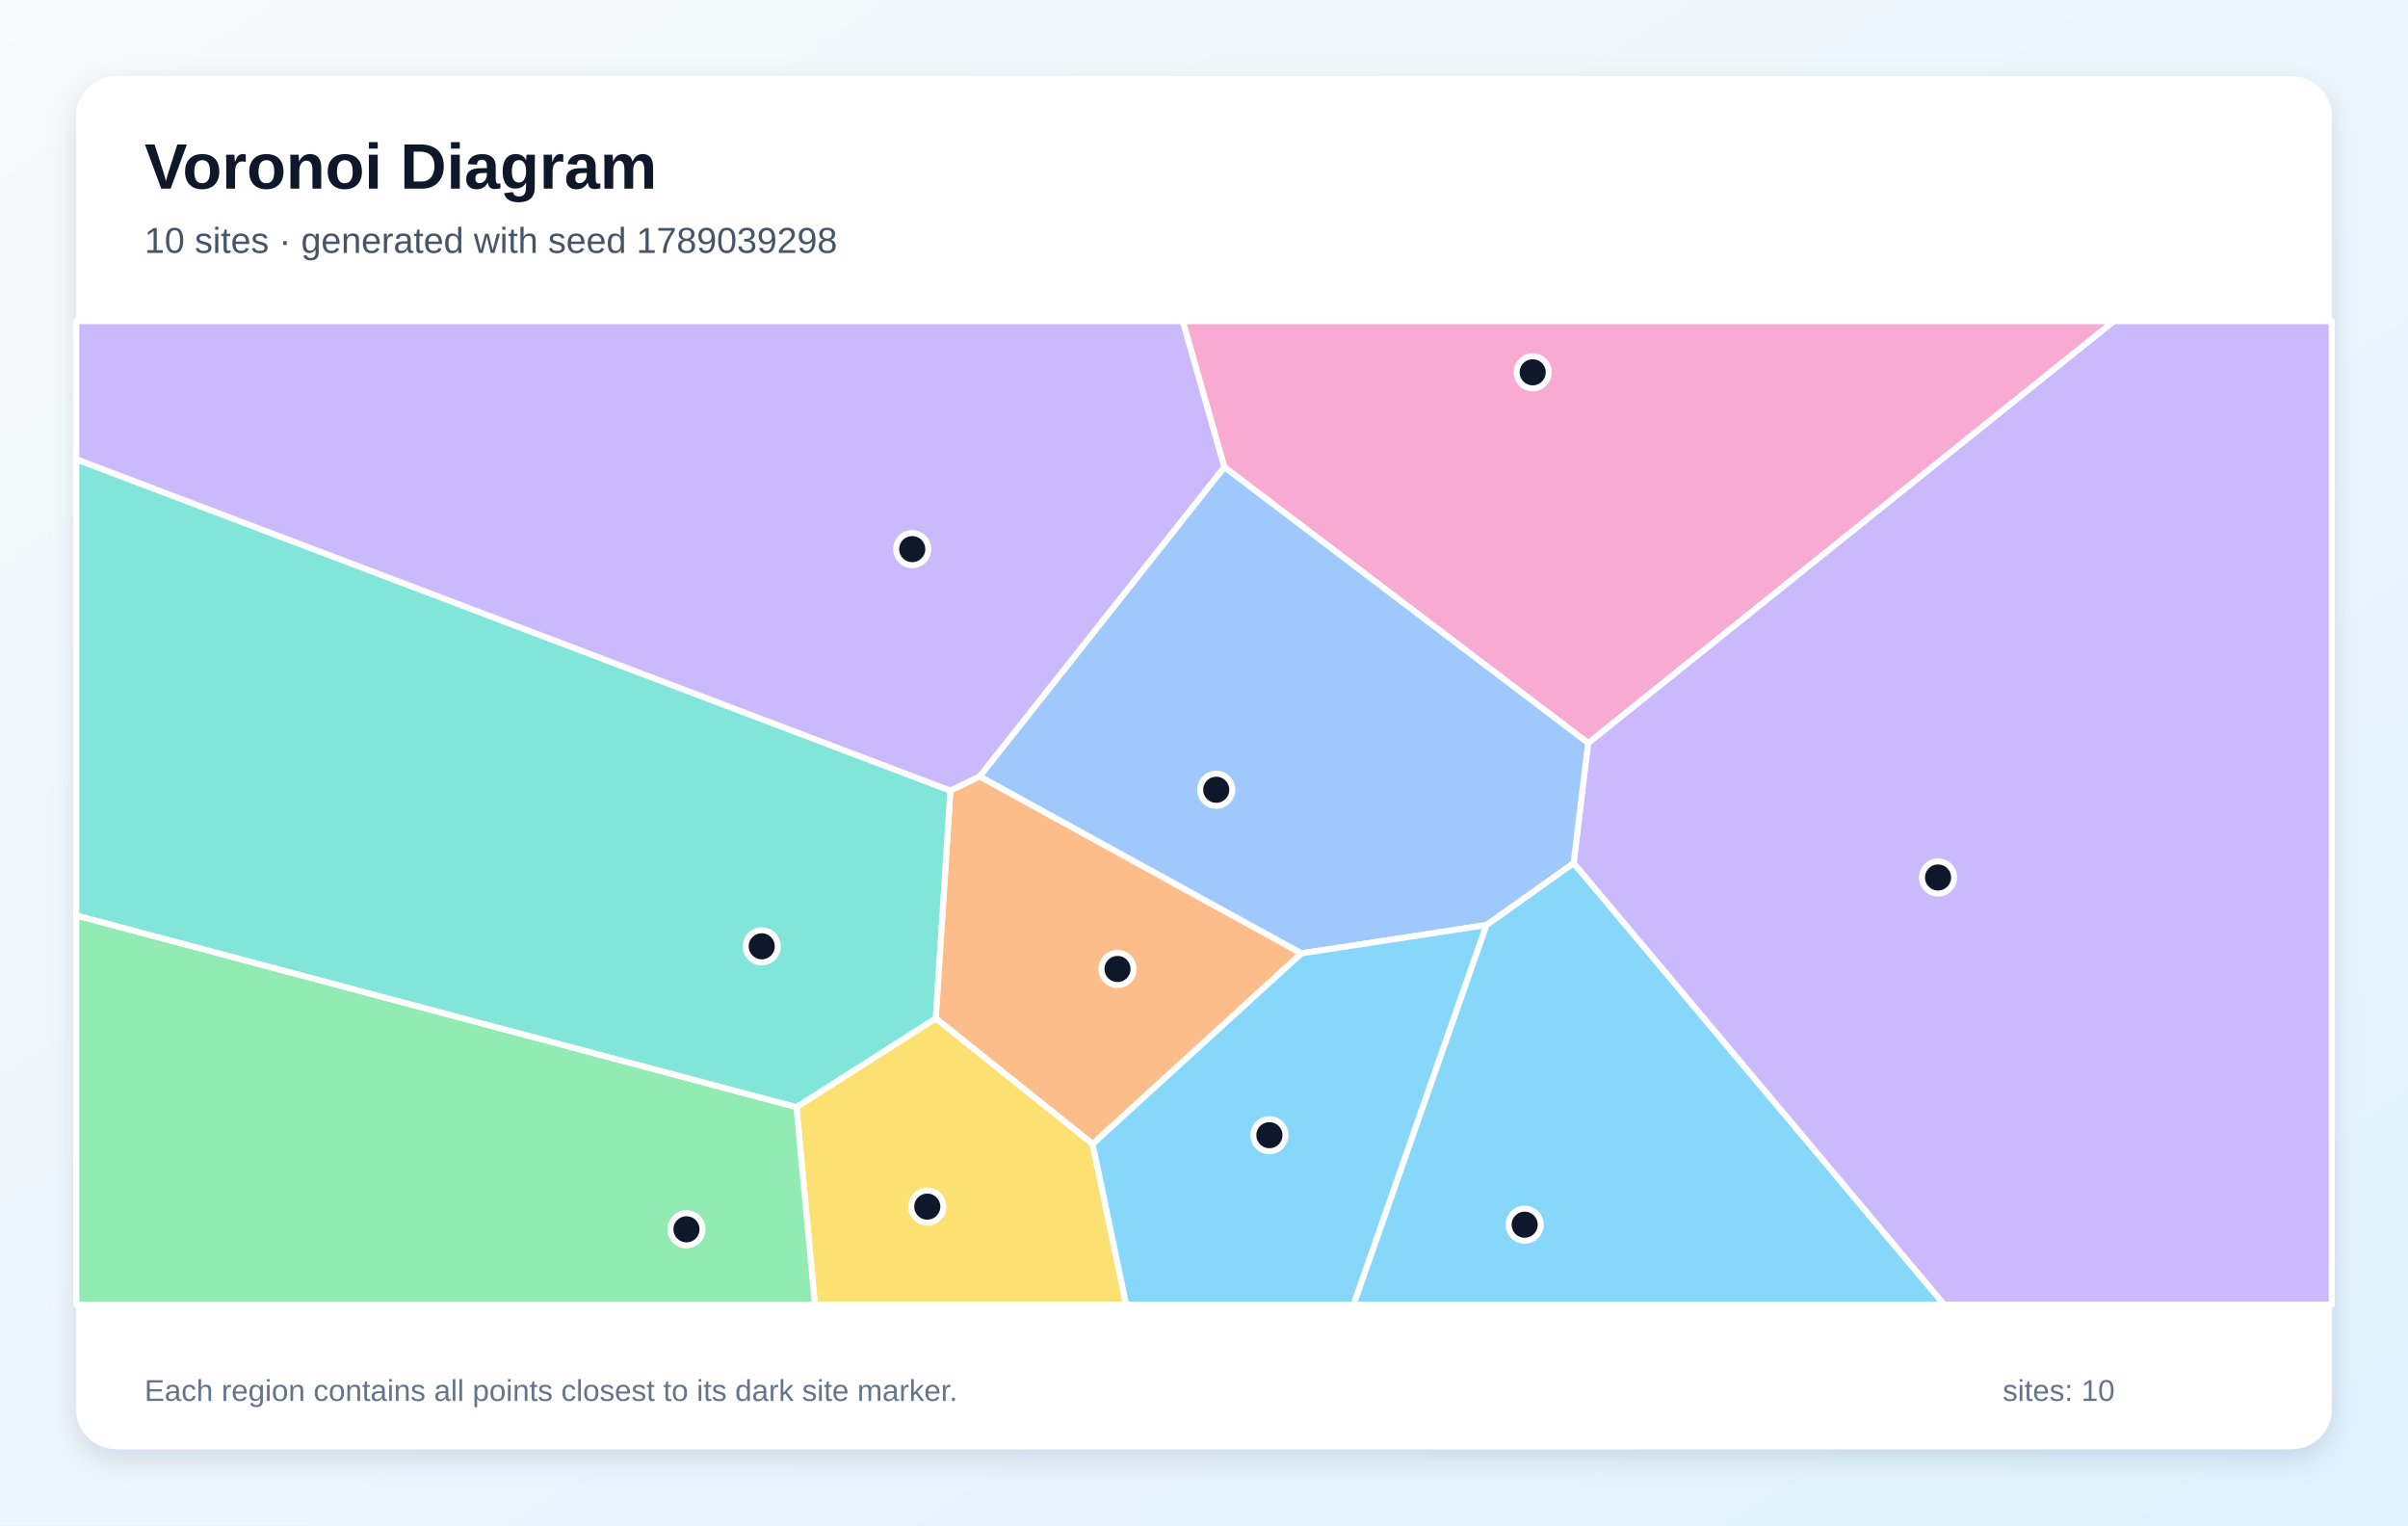
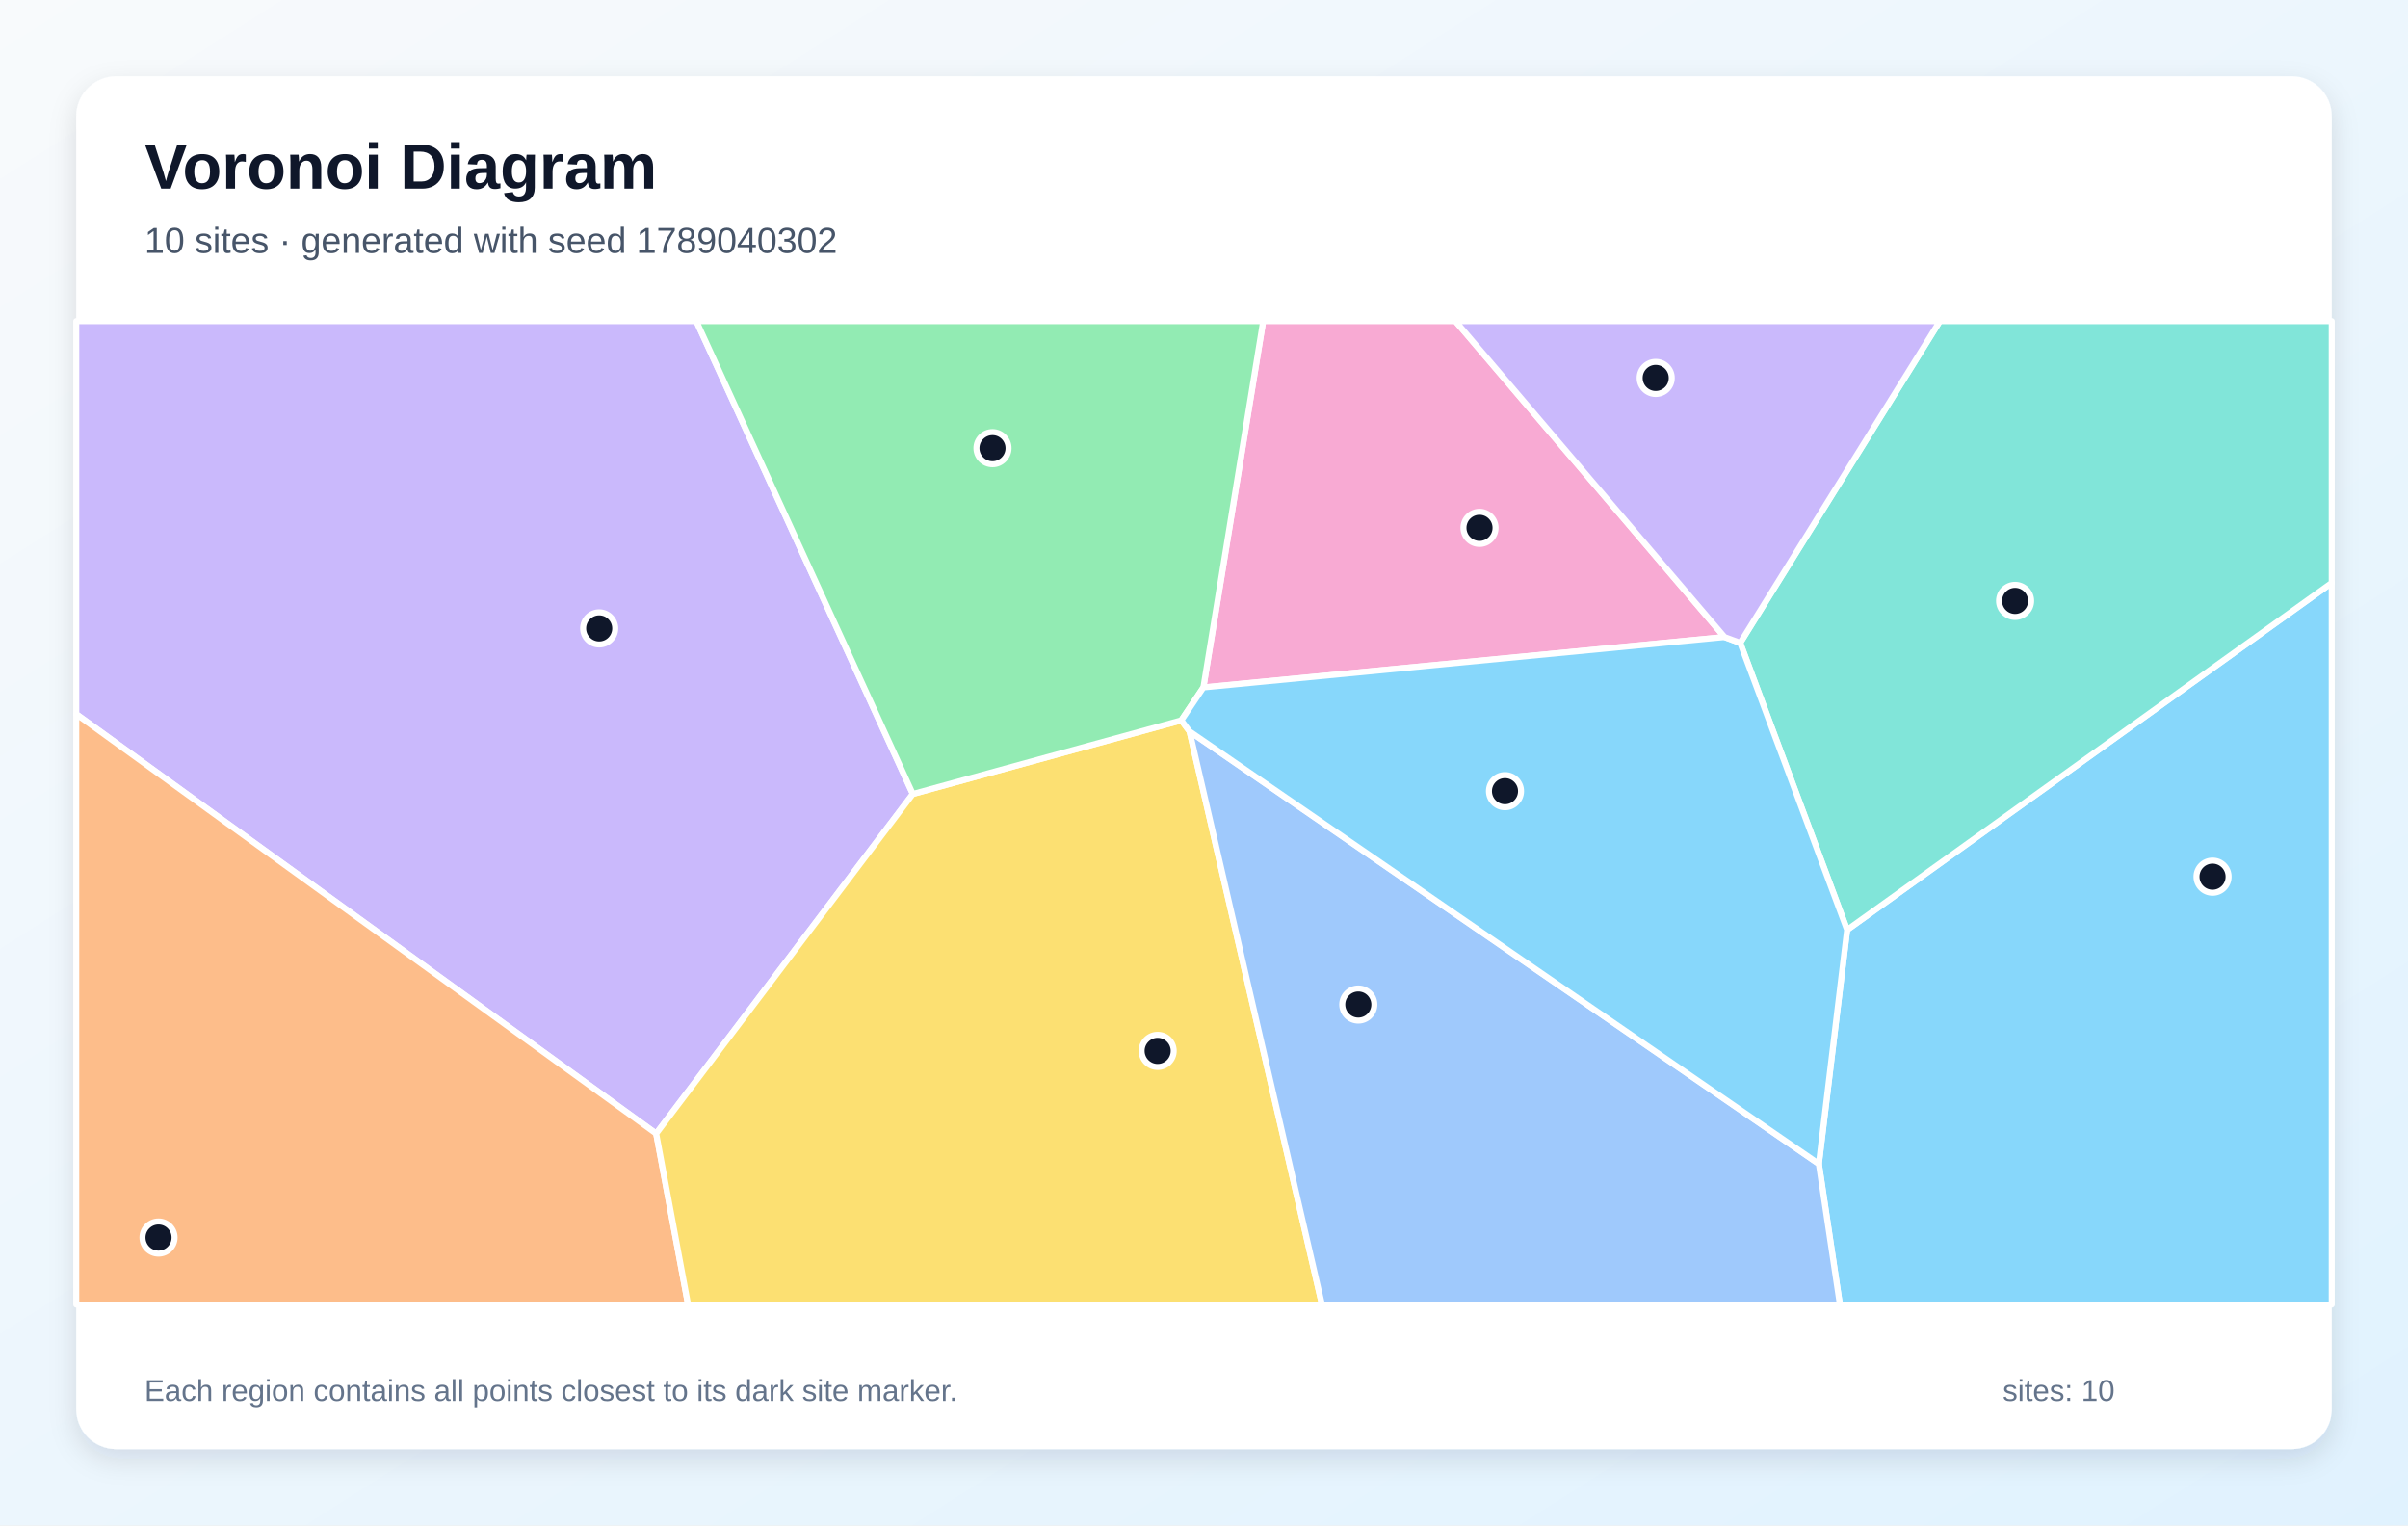
<svg xmlns="http://www.w3.org/2000/svg" width="1200" height="760" viewBox="0 0 1200 760" role="img" aria-labelledby="title description">
  <defs>
    <linearGradient id="background" x1="0" y1="0" x2="1" y2="1">
      <stop stop-color="#F8FAFC" />
      <stop offset="1" stop-color="#E0F2FE" />
    </linearGradient>
    <filter id="shadow" x="-10%" y="-10%" width="120%" height="120%">
      <feDropShadow dx="0" dy="5" stdDeviation="7" flood-color="#0F172A" flood-opacity=".12" />
    </filter>
  </defs>
  <rect width="1200" height="760" fill="url(#background)" />
  <rect x="38" y="38" width="1124" height="684" rx="20" fill="#FFFFFF" filter="url(#shadow)" />
  <g font-family="Arial, sans-serif">
    <text x="72" y="94" font-size="32" font-weight="700" fill="#0F172A">Voronoi Diagram</text>
-     <text x="72" y="126" font-size="18" fill="#475569">10 sites · generated with seed 1789039298</text>
+     <text x="72" y="126" font-size="18" fill="#475569">10 sites · generated with seed 1789040302</text>
  </g>
  <g stroke="#FFFFFF" stroke-width="3" stroke-linejoin="round">
-     <polygon points="740.7,460.9 784.2,430.0 968.9,650.0 674.5,650.0" fill="#38BDF8" fill-opacity="0.60" />
-     <polygon points="784.2,430.0 791.4,370.2 1053.4,160.0 1162.0,160.0 1162.0,650.0 968.9,650.0" fill="#A78BFA" fill-opacity="0.60" />
-     <polygon points="791.4,370.2 610.1,232.7 589.4,160.0 1053.4,160.0" fill="#F472B6" fill-opacity="0.60" />
-     <polygon points="544.5,570.0 466.3,507.4 473.6,393.9 488.2,386.8 648.6,475.0" fill="#FB923C" fill-opacity="0.60" />
-     <polygon points="396.9,551.6 466.3,507.4 544.5,570.0 561.2,650.0 406.1,650.0" fill="#FACC15" fill-opacity="0.60" />
-     <polygon points="38.0,456.1 396.9,551.6 406.1,650.0 38.0,650.0" fill="#4ADE80" fill-opacity="0.60" />
-     <polygon points="38.0,456.1 38.0,228.8 473.6,393.9 466.3,507.4 396.9,551.6" fill="#2DD4BF" fill-opacity="0.60" />
-     <polygon points="648.6,475.0 488.2,386.8 610.1,232.7 791.4,370.2 784.2,430.0 740.7,460.9" fill="#60A5FA" fill-opacity="0.60" />
-     <polygon points="544.5,570.0 648.6,475.0 740.7,460.9 674.5,650.0 561.2,650.0" fill="#38BDF8" fill-opacity="0.60" />
-     <polygon points="488.2,386.8 473.6,393.9 38.0,228.8 38.0,160.0 589.4,160.0 610.1,232.7" fill="#A78BFA" fill-opacity="0.60" />
+     <polygon points="906.4,579.9 920.5,463.3 1162.0,290.4 1162.0,650.0 916.9,650.0" fill="#38BDF8" fill-opacity="0.60" />
+     <polygon points="454.9,395.6 327.0,564.8 38.0,355.8 38.0,160.0 347.0,160.0" fill="#A78BFA" fill-opacity="0.60" />
+     <polygon points="859.4,317.4 599.7,342.5 629.5,160.0 725.3,160.0" fill="#F472B6" fill-opacity="0.60" />
+     <polygon points="38.0,355.8 327.0,564.8 342.9,650.0 38.0,650.0" fill="#FB923C" fill-opacity="0.60" />
+     <polygon points="327.0,564.8 454.9,395.6 588.7,358.9 592.8,364.4 658.8,650.0 342.9,650.0" fill="#FACC15" fill-opacity="0.60" />
+     <polygon points="599.7,342.5 588.7,358.9 454.9,395.6 347.0,160.0 629.5,160.0" fill="#4ADE80" fill-opacity="0.60" />
+     <polygon points="867.2,320.3 966.7,160.0 1162.0,160.0 1162.0,290.4 920.5,463.3" fill="#2DD4BF" fill-opacity="0.60" />
+     <polygon points="592.8,364.4 906.4,579.9 916.9,650.0 658.8,650.0" fill="#60A5FA" fill-opacity="0.60" />
+     <polygon points="592.8,364.4 588.7,358.9 599.7,342.5 859.4,317.4 867.2,320.3 920.5,463.3 906.4,579.9" fill="#38BDF8" fill-opacity="0.60" />
+     <polygon points="867.2,320.3 859.4,317.4 725.3,160.0 966.7,160.0" fill="#A78BFA" fill-opacity="0.60" />
  </g>
  <g>
-     <circle cx="759.8" cy="610.2" r="8" fill="#0F172A" stroke="#FFFFFF" stroke-width="3" />
-     <circle cx="965.8" cy="437.2" r="8" fill="#0F172A" stroke="#FFFFFF" stroke-width="3" />
-     <circle cx="763.8" cy="185.5" r="8" fill="#0F172A" stroke="#FFFFFF" stroke-width="3" />
-     <circle cx="556.9" cy="482.8" r="8" fill="#0F172A" stroke="#FFFFFF" stroke-width="3" />
-     <circle cx="462.1" cy="601.2" r="8" fill="#0F172A" stroke="#FFFFFF" stroke-width="3" />
-     <circle cx="342.1" cy="612.5" r="8" fill="#0F172A" stroke="#FFFFFF" stroke-width="3" />
-     <circle cx="379.6" cy="471.5" r="8" fill="#0F172A" stroke="#FFFFFF" stroke-width="3" />
-     <circle cx="606.1" cy="393.5" r="8" fill="#0F172A" stroke="#FFFFFF" stroke-width="3" />
-     <circle cx="632.6" cy="565.6" r="8" fill="#0F172A" stroke="#FFFFFF" stroke-width="3" />
-     <circle cx="454.6" cy="273.6" r="8" fill="#0F172A" stroke="#FFFFFF" stroke-width="3" />
+     <circle cx="1102.6" cy="436.8" r="8" fill="#0F172A" stroke="#FFFFFF" stroke-width="3" />
+     <circle cx="298.6" cy="313.1" r="8" fill="#0F172A" stroke="#FFFFFF" stroke-width="3" />
+     <circle cx="737.3" cy="263.0" r="8" fill="#0F172A" stroke="#FFFFFF" stroke-width="3" />
+     <circle cx="79.0" cy="616.6" r="8" fill="#0F172A" stroke="#FFFFFF" stroke-width="3" />
+     <circle cx="576.9" cy="523.6" r="8" fill="#0F172A" stroke="#FFFFFF" stroke-width="3" />
+     <circle cx="494.6" cy="223.3" r="8" fill="#0F172A" stroke="#FFFFFF" stroke-width="3" />
+     <circle cx="1004.2" cy="299.4" r="8" fill="#0F172A" stroke="#FFFFFF" stroke-width="3" />
+     <circle cx="676.9" cy="500.5" r="8" fill="#0F172A" stroke="#FFFFFF" stroke-width="3" />
+     <circle cx="750.0" cy="394.2" r="8" fill="#0F172A" stroke="#FFFFFF" stroke-width="3" />
+     <circle cx="825.1" cy="188.3" r="8" fill="#0F172A" stroke="#FFFFFF" stroke-width="3" />
  </g>
  <g font-family="Arial, sans-serif" font-size="15" fill="#64748B">
    <text x="72" y="698">Each region contains all points closest to its dark site marker.</text>
    <text x="998" y="698">sites: 10</text>
  </g>
</svg>
